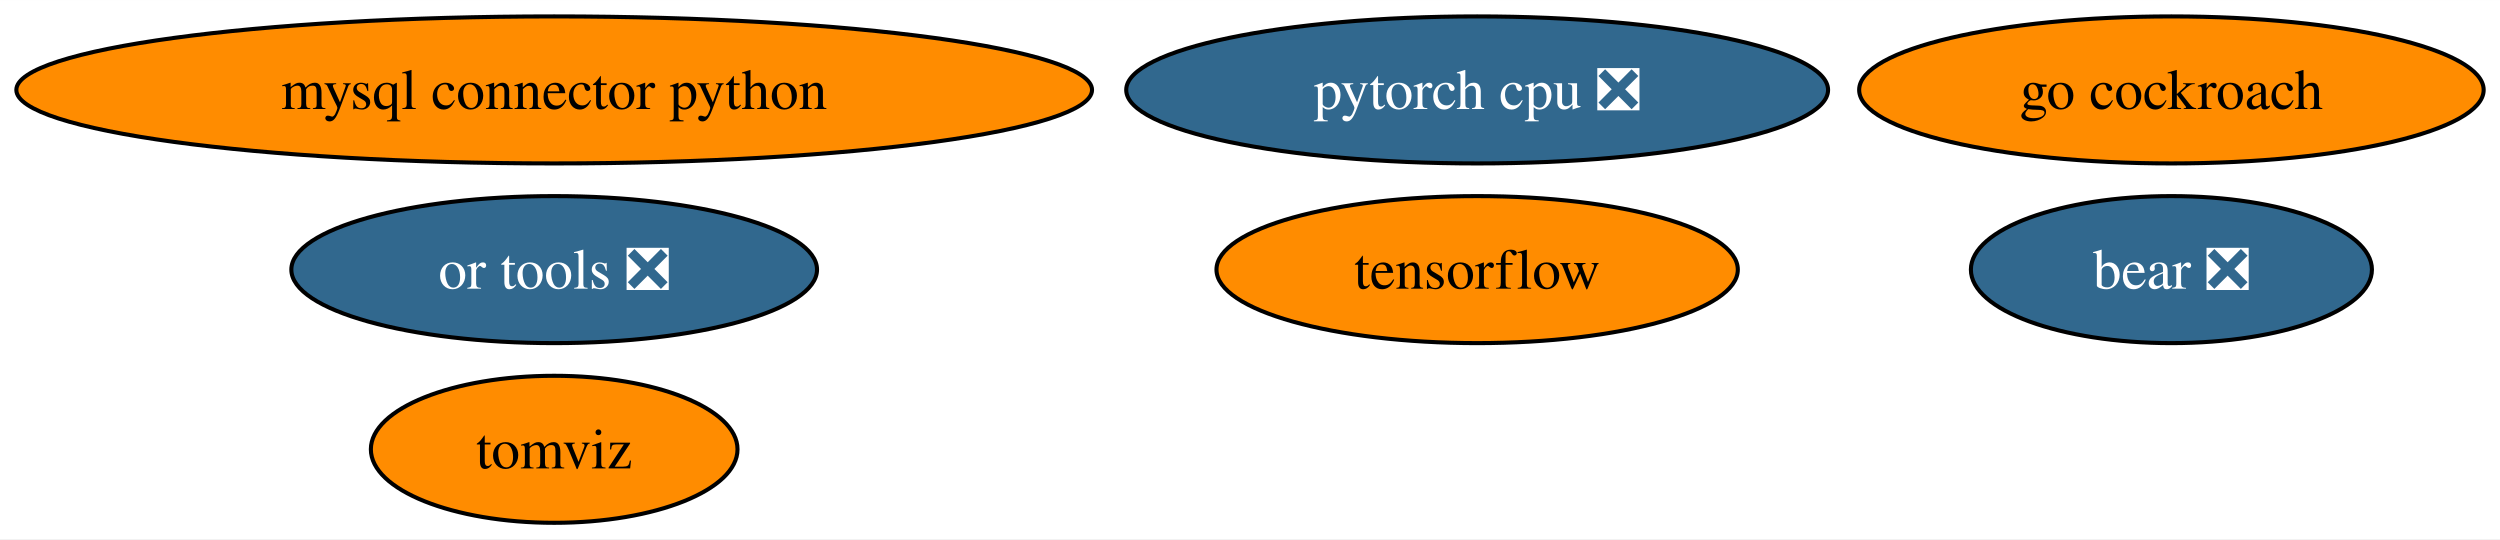
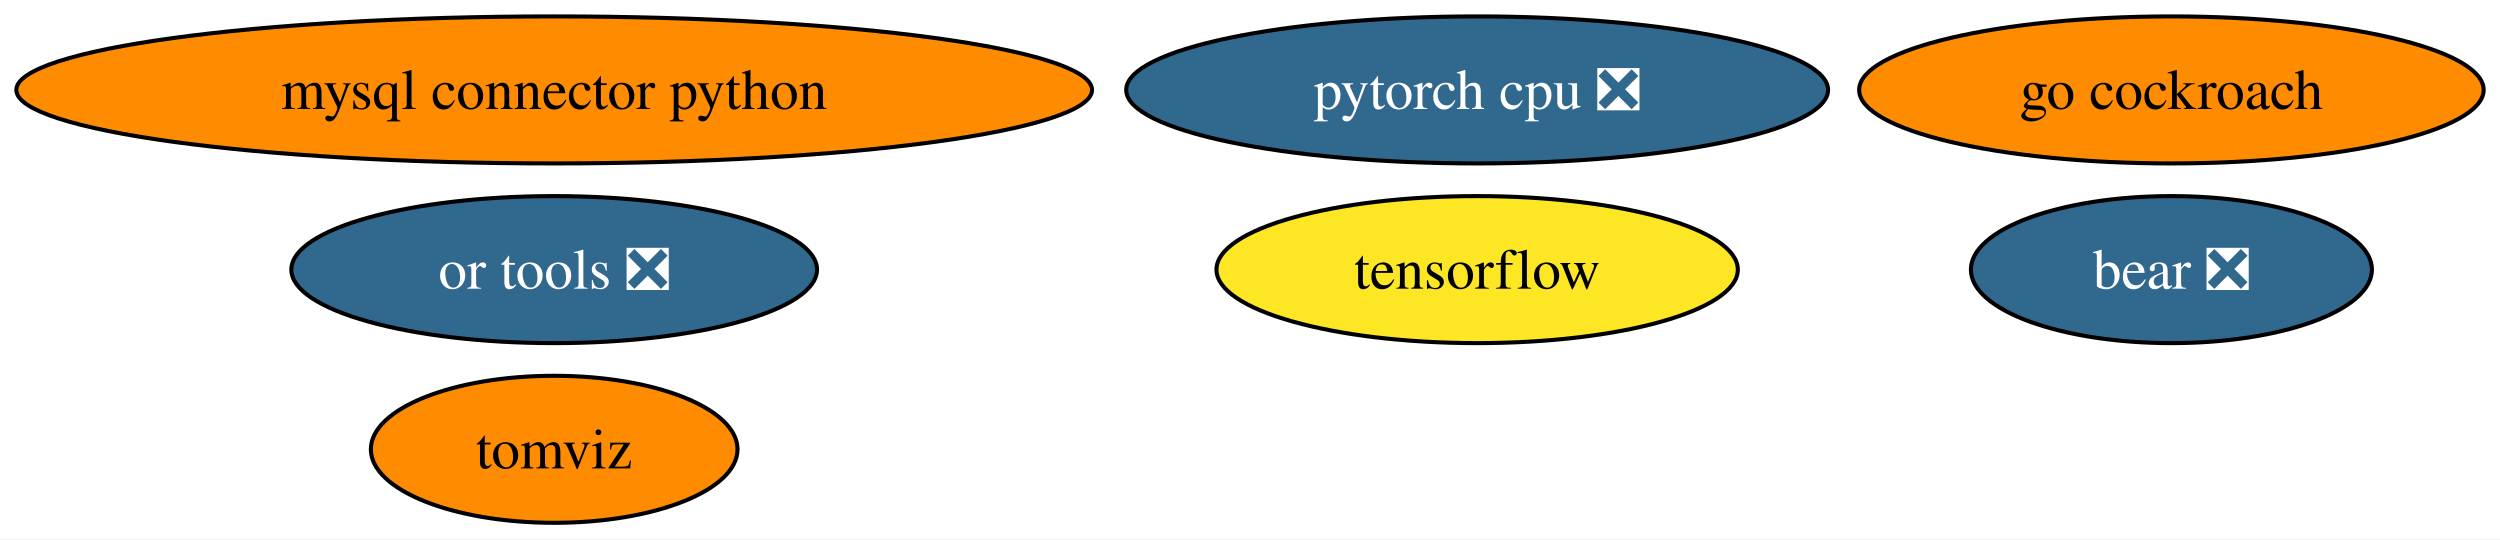
<svg xmlns="http://www.w3.org/2000/svg" xmlns:xlink="http://www.w3.org/1999/xlink" width="612pt" height="132pt" viewBox="0.00 0.00 612.16 132.00">
  <g id="graph0" class="graph" transform="scale(1 1) rotate(0) translate(4 128)">
    <polygon fill="white" stroke="none" points="-4,4 -4,-128 608.16,-128 608.16,4 -4,4" />
    <g id="node1" class="node">
      <g id="a_node1">
        <a xlink:href="https://github.com/conda-forge/mysql-connector-python-feedstock" xlink:title="mysql connector python">
          <ellipse fill="#ff8c00" stroke="black" cx="131.7" cy="-106" rx="131.7" ry="18" />
          <text text-anchor="middle" x="131.7" y="-101.33" font-family="Times,serif" font-size="14.00">mysql connector python</text>
        </a>
      </g>
    </g>
    <g id="node2" class="node">
      <g id="a_node2">
        <a xlink:href="https://github.com/conda-forge/tensorflow-feedstock" xlink:title="tensorflow">
-           <ellipse fill="#ff8c00" stroke="black" cx="357.7" cy="-62" rx="63.83" ry="18" />
+           <ellipse fill="#fde725" stroke="black" cx="357.7" cy="-62" rx="63.83" ry="18" />
          <text text-anchor="middle" x="357.7" y="-57.33" font-family="Times,serif" font-size="14.00">tensorflow</text>
        </a>
      </g>
    </g>
    <g id="node3" class="node">
      <g id="a_node3">
        <a xlink:href="https://github.com/conda-forge/pytorch-cpu-feedstock/pull/179" xlink:title="pytorch cpu ❎">
          <ellipse fill="#31688e" stroke="black" cx="357.7" cy="-106" rx="85.93" ry="18" />
          <text text-anchor="middle" x="357.7" y="-101.33" font-family="Times,serif" font-size="14.00" fill="white">pytorch cpu ❎</text>
        </a>
      </g>
    </g>
    <g id="node4" class="node">
      <g id="a_node4">
        <a xlink:href="https://github.com/conda-forge/go-cockroach-feedstock" xlink:title="go cockroach">
          <ellipse fill="#ff8c00" stroke="black" cx="527.7" cy="-106" rx="76.46" ry="18" />
          <text text-anchor="middle" x="527.7" y="-101.33" font-family="Times,serif" font-size="14.00">go cockroach</text>
        </a>
      </g>
    </g>
    <g id="node5" class="node">
      <g id="a_node5">
        <a xlink:href="https://github.com/conda-forge/tomviz-feedstock" xlink:title="tomviz">
          <ellipse fill="#ff8c00" stroke="black" cx="131.7" cy="-18" rx="44.89" ry="18" />
          <text text-anchor="middle" x="131.7" y="-13.32" font-family="Times,serif" font-size="14.00">tomviz</text>
        </a>
      </g>
    </g>
    <g id="node6" class="node">
      <g id="a_node6">
        <a xlink:href="https://github.com/conda-forge/or-tools-feedstock/pull/46" xlink:title="or tools ❎">
          <ellipse fill="#31688e" stroke="black" cx="131.7" cy="-62" rx="64.36" ry="18" />
          <text text-anchor="middle" x="131.7" y="-57.33" font-family="Times,serif" font-size="14.00" fill="white">or tools ❎</text>
        </a>
      </g>
    </g>
    <g id="node7" class="node">
      <g id="a_node7">
        <a xlink:href="https://github.com/conda-forge/bear-feedstock/pull/36" xlink:title="bear ❎">
          <ellipse fill="#31688e" stroke="black" cx="527.7" cy="-62" rx="49.1" ry="18" />
          <text text-anchor="middle" x="527.7" y="-57.33" font-family="Times,serif" font-size="14.00" fill="white">bear ❎</text>
        </a>
      </g>
    </g>
  </g>
</svg>
